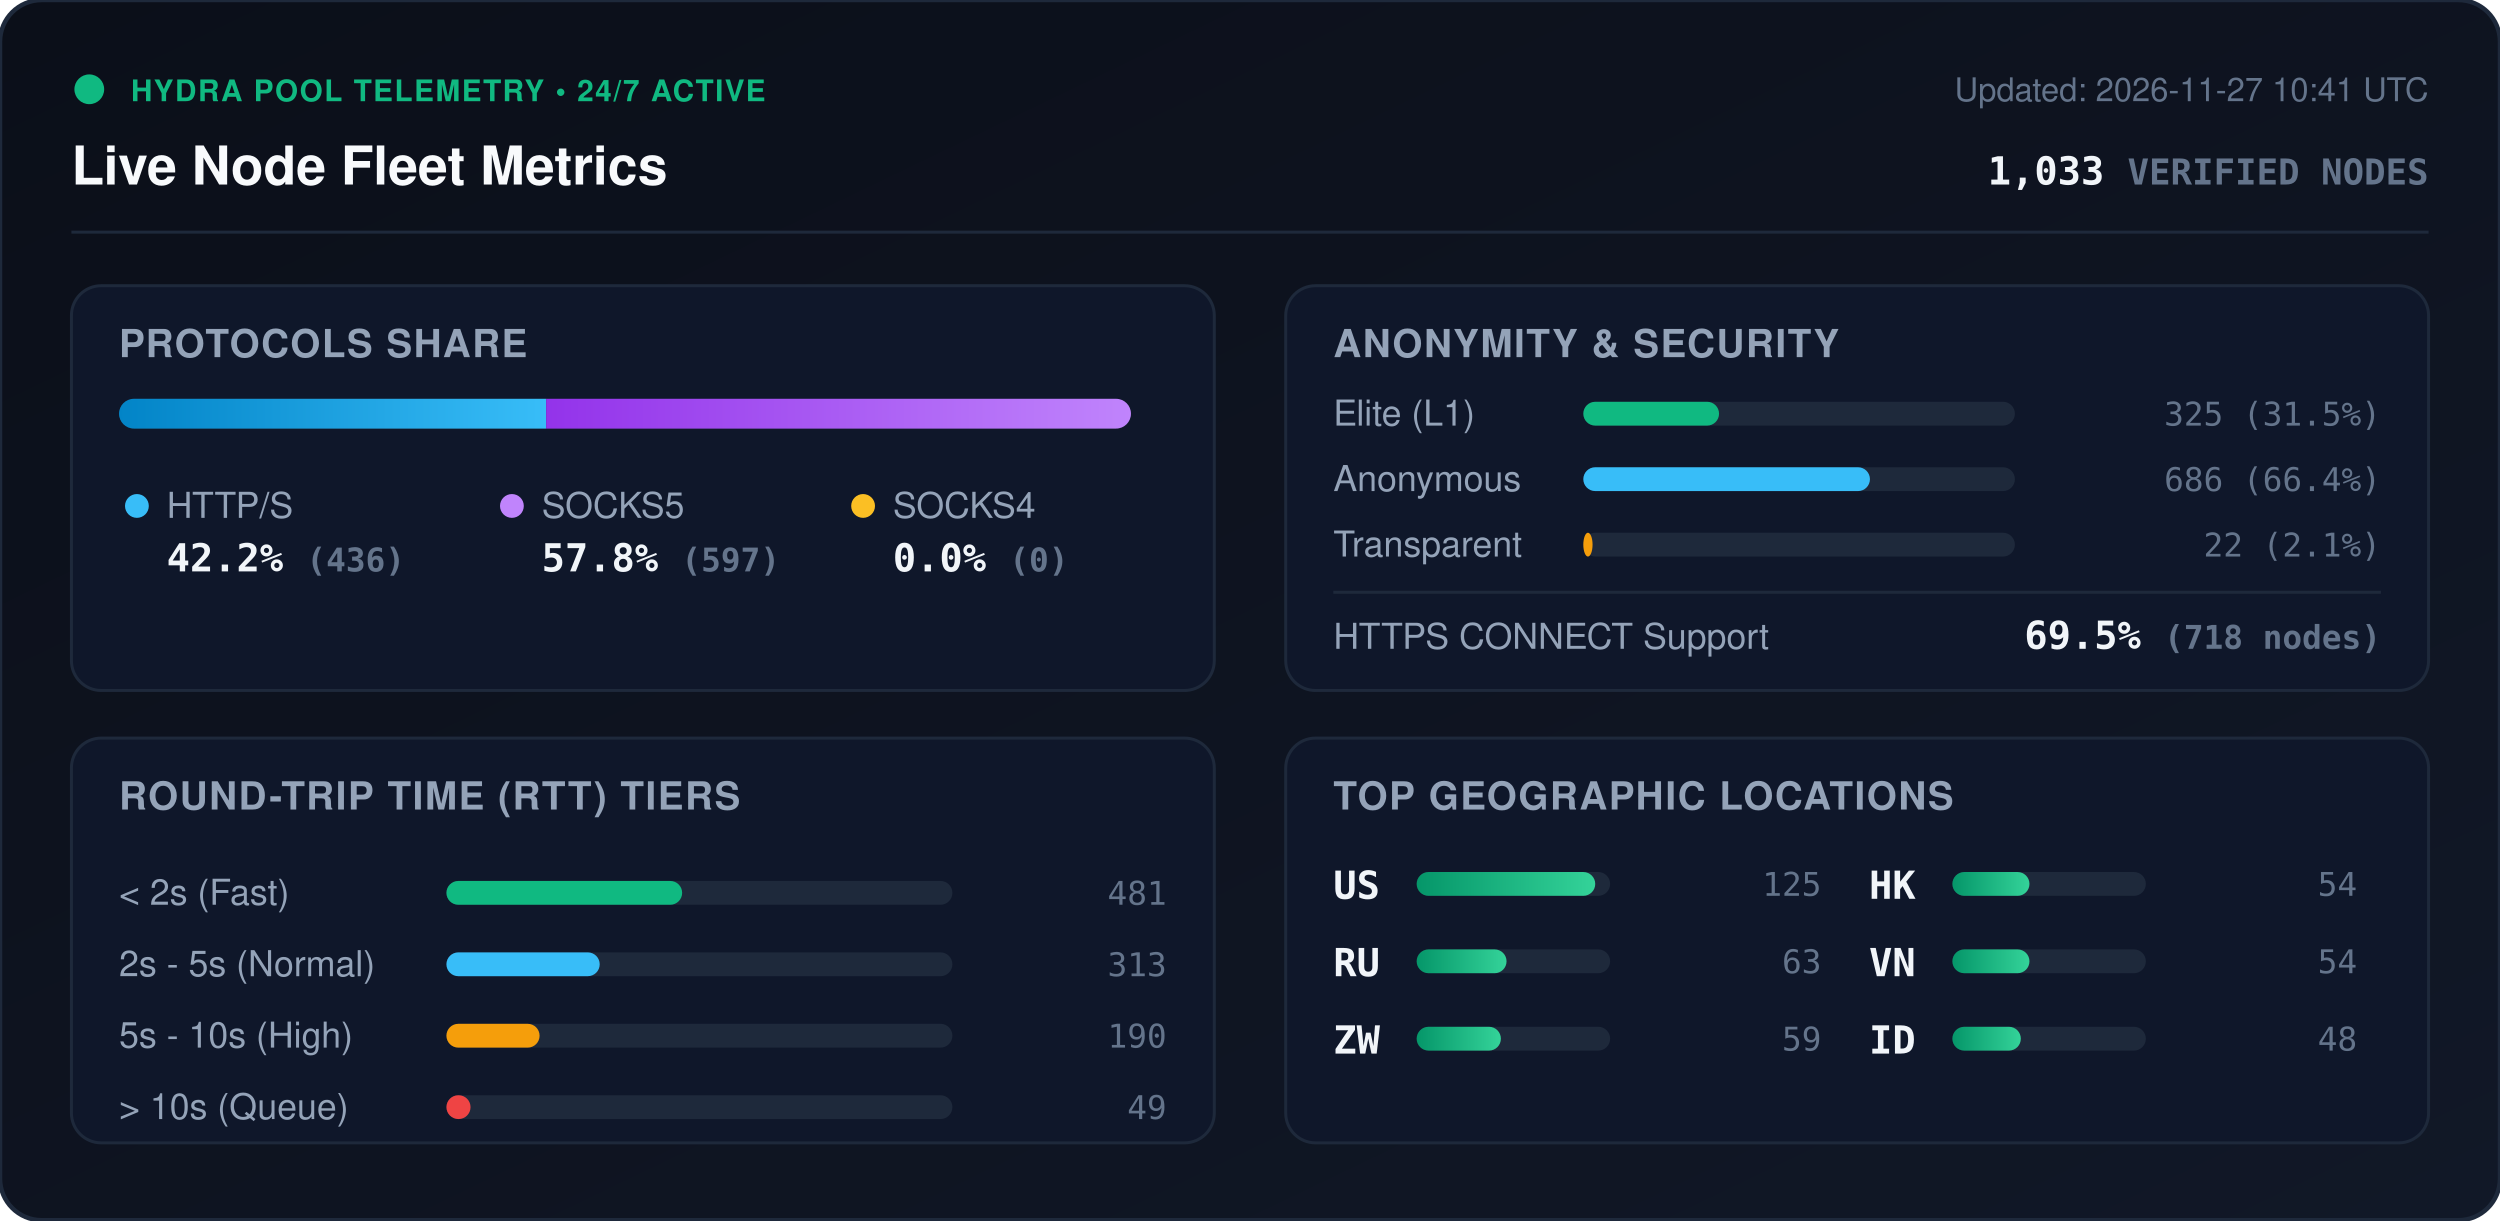
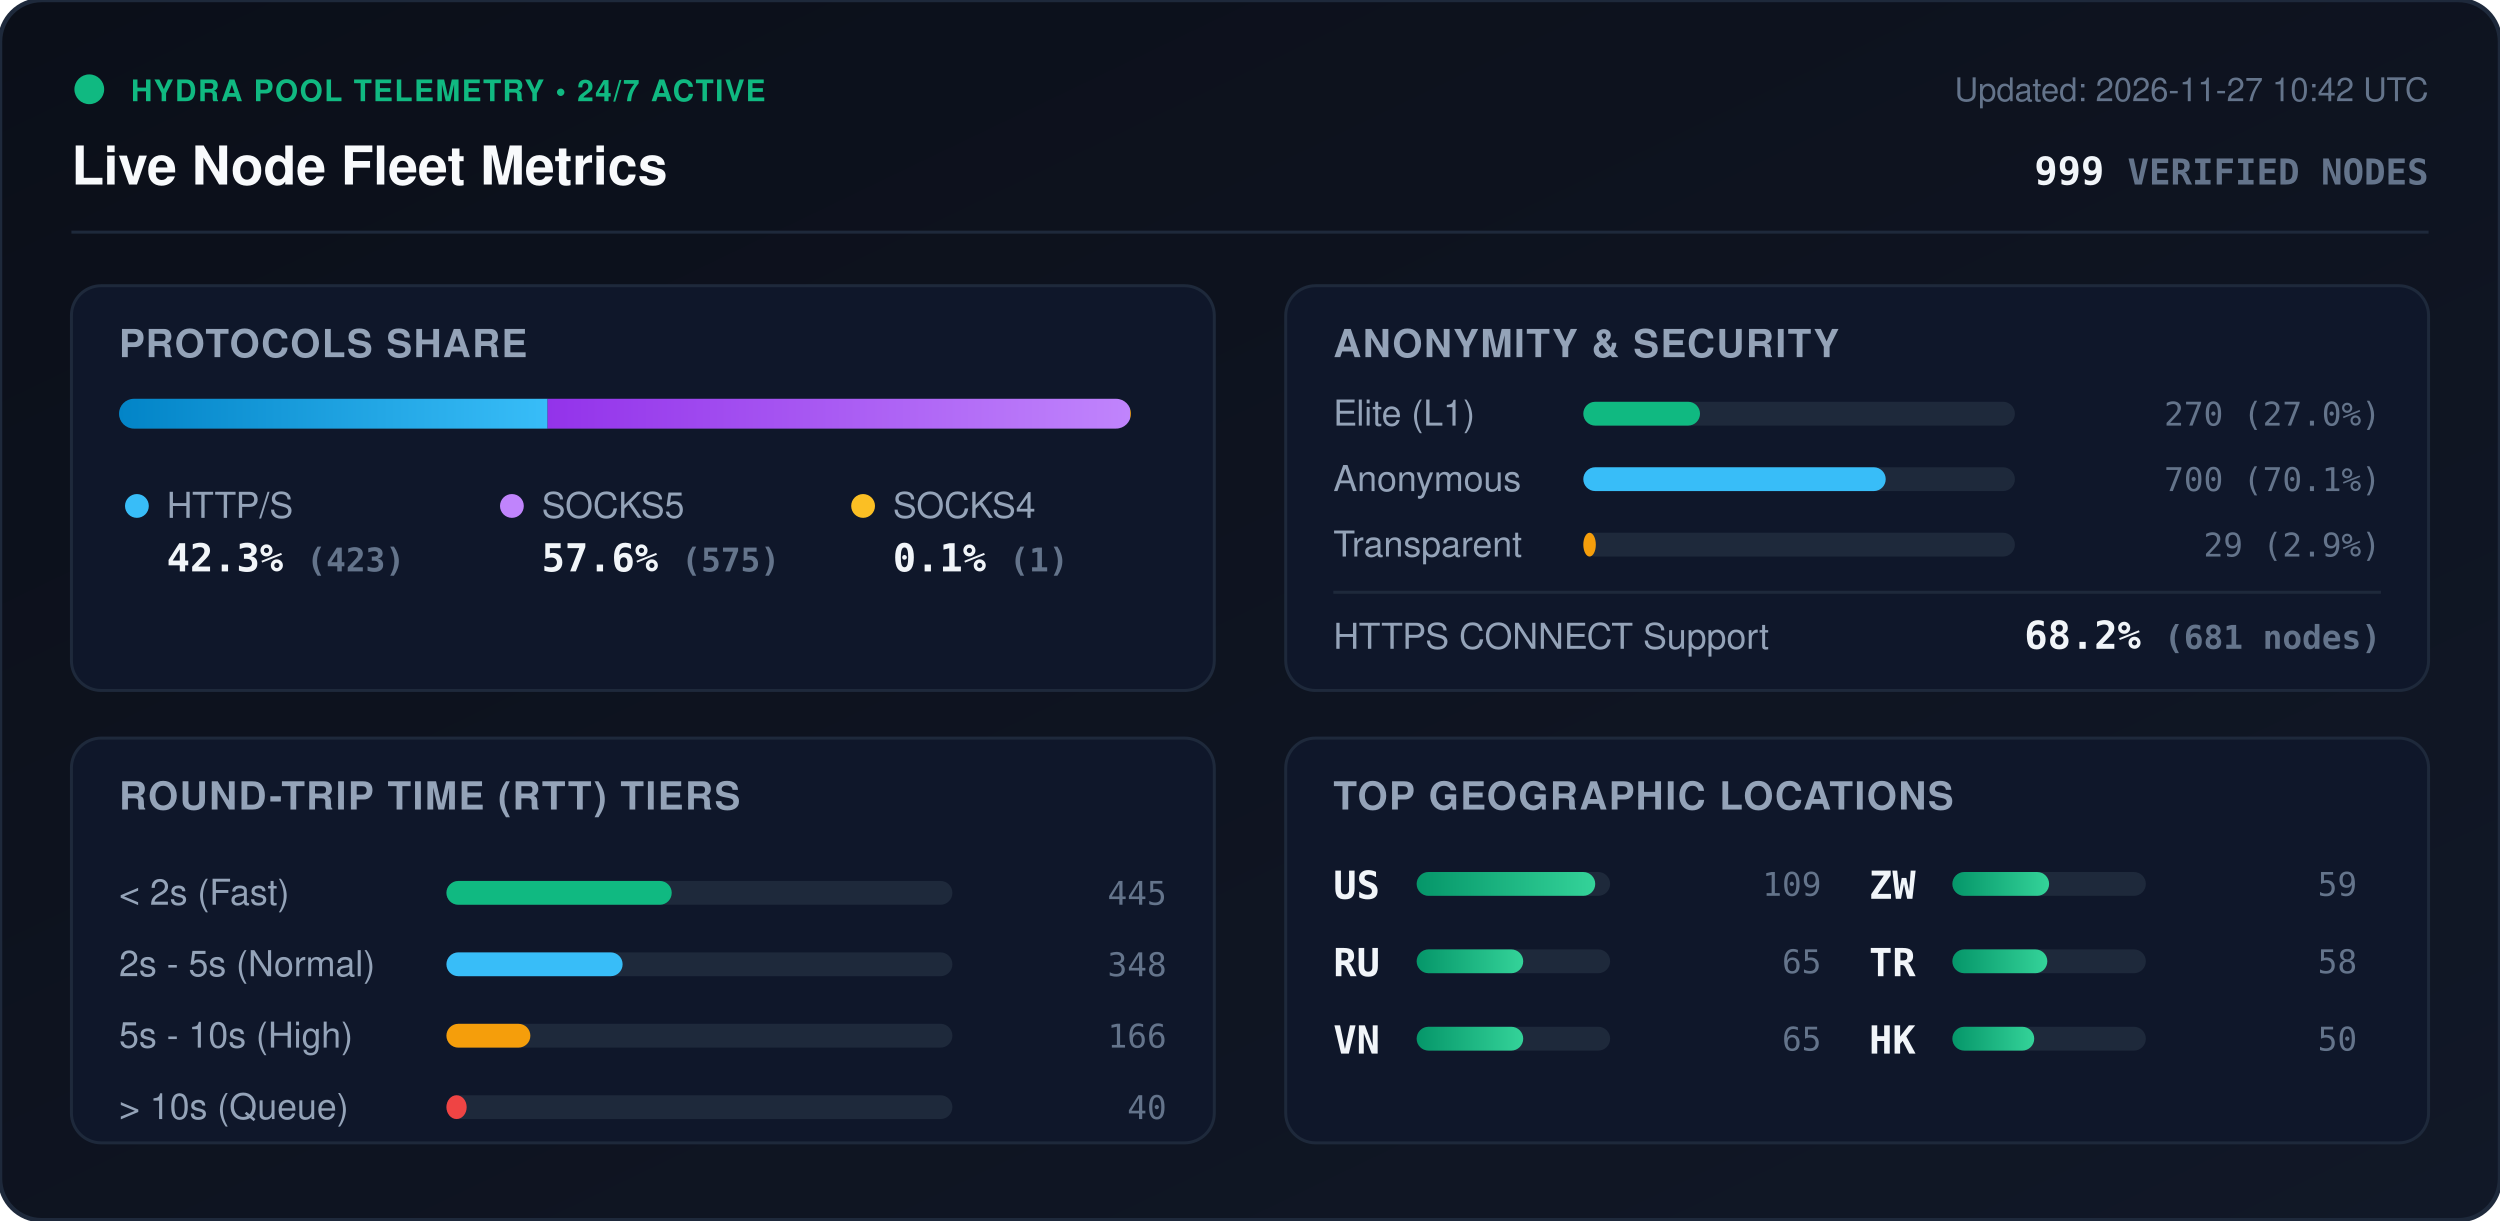
<svg xmlns="http://www.w3.org/2000/svg" viewBox="0 0 840 410" width="840" height="410" style="max-width: 100%; height: auto;">
  <defs>
    <linearGradient id="bg" x1="0%" y1="0%" x2="100%" y2="100%">
      <stop offset="0%" stop-color="#0b0f19" />
      <stop offset="100%" stop-color="#111827" />
    </linearGradient>
    <linearGradient id="bar-http" x1="0%" y1="0%" x2="100%" y2="0%">
      <stop offset="0%" stop-color="#0284c7" />
      <stop offset="100%" stop-color="#38bdf8" />
    </linearGradient>
    <linearGradient id="bar-socks5" x1="0%" y1="0%" x2="100%" y2="0%">
      <stop offset="0%" stop-color="#9333ea" />
      <stop offset="100%" stop-color="#c084fc" />
    </linearGradient>
    <linearGradient id="bar-socks4" x1="0%" y1="0%" x2="100%" y2="0%">
      <stop offset="0%" stop-color="#d97706" />
      <stop offset="100%" stop-color="#fbbf24" />
    </linearGradient>
    <linearGradient id="bar-green" x1="0%" y1="0%" x2="100%" y2="0%">
      <stop offset="0%" stop-color="#059669" />
      <stop offset="100%" stop-color="#34d399" />
    </linearGradient>
    <clipPath id="prog-track-clip">
      <rect width="340.0" height="10" rx="5" />
    </clipPath>
    <style>
      .title { font: 700 18px -apple-system, BlinkMacSystemFont, 'Segoe UI', Helvetica, Arial, sans-serif; fill: #f8fafc; }
      .sub { font: 500 11px -apple-system, BlinkMacSystemFont, 'Segoe UI', Helvetica, Arial, sans-serif; fill: #64748b; }
      .section-hdr { font: 600 13px -apple-system, BlinkMacSystemFont, 'Segoe UI', Helvetica, Arial, sans-serif; fill: #94a3b8; letter-spacing: 0.5px; }
      .metric-val { font: 700 13px -apple-system, BlinkMacSystemFont, 'Segoe UI', Helvetica, Arial, sans-serif; fill: #f1f5f9; }
      .metric-lbl { font: 500 12px -apple-system, BlinkMacSystemFont, 'Segoe UI', Helvetica, Arial, sans-serif; fill: #94a3b8; }
      .badge-txt { font: 700 10px -apple-system, BlinkMacSystemFont, 'Segoe UI', Helvetica, Arial, sans-serif; fill: #10b981; letter-spacing: 0.5px; }
      .mono { font-family: ui-monospace, SFMono-Regular, Menlo, Monaco, Consolas, monospace; }
      .pulse { animation: beacon 2s infinite ease-in-out; }
      @keyframes beacon { 0%, 100% { opacity: 1; } 50% { opacity: 0.35; } }
    </style>
  </defs>
  <rect width="840" height="410" rx="14" fill="url(#bg)" stroke="#1e293b" stroke-width="1.5" />
  <g transform="translate(24, 24)">
    <circle cx="6" cy="6" r="5" fill="#10b981" class="pulse" />
    <text x="20" y="10" class="badge-txt">HYDRA POOL TELEMETRY • 24/7 ACTIVE</text>
    <text x="0" y="38" class="title">Live Node Fleet Metrics</text>
-     <text x="792" y="10" text-anchor="end" class="sub">Updated: 2026-11-27 10:41 UTC</text>
-     <text x="792" y="38" text-anchor="end" class="metric-val mono" fill="#38bdf8">1,033 <tspan font-size="12" fill="#64748b">VERIFIED NODES</tspan>
+     <text x="792" y="10" text-anchor="end" class="sub">Updated: 2026-11-27 10:42 UTC</text>
+     <text x="792" y="38" text-anchor="end" class="metric-val mono" fill="#38bdf8">999 <tspan font-size="12" fill="#64748b">VERIFIED NODES</tspan>
    </text>
  </g>
  <line x1="24" y1="78" x2="816" y2="78" stroke="#1e293b" stroke-width="1" />
  <g transform="translate(24, 96)">
    <rect width="384" height="136" rx="10" fill="#0f172a" stroke="#1e293b" />
    <text x="16" y="24" class="section-hdr">PROTOCOLS SHARE</text>
    <g transform="translate(16, 38)">
      <rect width="340.0" height="10" rx="5" fill="#1e293b" />
      <g clip-path="url(#prog-track-clip)">
-         <rect x="0" width="143.5" height="10" fill="url(#bar-http)" />
-         <rect x="143.5" width="196.5" height="10" fill="url(#bar-socks5)" />
-         <rect x="340.0" width="0.0" height="10" fill="url(#bar-socks4)" />
+         <rect x="0" width="144.0" height="10" fill="url(#bar-http)" />
+         <rect x="144.0" width="195.7" height="10" fill="url(#bar-socks5)" />
+         <rect x="339.7" width="0.3" height="10" fill="url(#bar-socks4)" />
      </g>
    </g>
    <g transform="translate(16, 68)">
      <circle cx="6" cy="6" r="4" fill="#38bdf8" />
      <text x="16" y="10" class="metric-lbl">HTTP/S</text>
-       <text x="16" y="28" class="metric-val mono">42.2% <tspan font-size="11" fill="#64748b">(436)</tspan>
+       <text x="16" y="28" class="metric-val mono">42.3% <tspan font-size="11" fill="#64748b">(423)</tspan>
      </text>
      <circle cx="132" cy="6" r="4" fill="#c084fc" />
      <text x="142" y="10" class="metric-lbl">SOCKS5</text>
-       <text x="142" y="28" class="metric-val mono">57.8% <tspan font-size="11" fill="#64748b">(597)</tspan>
+       <text x="142" y="28" class="metric-val mono">57.6% <tspan font-size="11" fill="#64748b">(575)</tspan>
      </text>
      <circle cx="250" cy="6" r="4" fill="#fbbf24" />
      <text x="260" y="10" class="metric-lbl">SOCKS4</text>
-       <text x="260" y="28" class="metric-val mono">0.0% <tspan font-size="11" fill="#64748b">(0)</tspan>
+       <text x="260" y="28" class="metric-val mono">0.1% <tspan font-size="11" fill="#64748b">(1)</tspan>
      </text>
    </g>
  </g>
  <g transform="translate(432, 96)">
    <rect width="384" height="136" rx="10" fill="#0f172a" stroke="#1e293b" />
    <text x="16" y="24" class="section-hdr">ANONYMITY &amp; SECURITY</text>
    <text x="16" y="47" class="metric-lbl">Elite (L1)</text>
    <rect x="100" y="39" width="145.0" height="8" rx="4" fill="#1e293b" />
-     <rect x="100" y="39" width="45.6" height="8" rx="4" fill="#10b981" />
-     <text x="368" y="47" text-anchor="end" class="mono sub" fill="#e2e8f0">325 (31.5%)</text>
+     <rect x="100" y="39" width="39.2" height="8" rx="4" fill="#10b981" />
+     <text x="368" y="47" text-anchor="end" class="mono sub" fill="#e2e8f0">270 (27.0%)</text>
    <text x="16" y="69" class="metric-lbl">Anonymous</text>
    <rect x="100" y="61" width="145.0" height="8" rx="4" fill="#1e293b" />
-     <rect x="100" y="61" width="96.3" height="8" rx="4" fill="#38bdf8" />
-     <text x="368" y="69" text-anchor="end" class="mono sub" fill="#e2e8f0">686 (66.4%)</text>
+     <rect x="100" y="61" width="101.6" height="8" rx="4" fill="#38bdf8" />
+     <text x="368" y="69" text-anchor="end" class="mono sub" fill="#e2e8f0">700 (70.1%)</text>
    <text x="16" y="91" class="metric-lbl">Transparent</text>
    <rect x="100" y="83" width="145.0" height="8" rx="4" fill="#1e293b" />
-     <rect x="100" y="83" width="3.1" height="8" rx="4" fill="#f59e0b" />
-     <text x="368" y="91" text-anchor="end" class="mono sub" fill="#e2e8f0">22 (2.1%)</text>
+     <rect x="100" y="83" width="4.2" height="8" rx="4" fill="#f59e0b" />
+     <text x="368" y="91" text-anchor="end" class="mono sub" fill="#e2e8f0">29 (2.9%)</text>
    <line x1="16" y1="103" x2="368" y2="103" stroke="#1e293b" stroke-width="1" />
    <text x="16" y="122" class="metric-lbl">HTTPS CONNECT Support</text>
-     <text x="368" y="122" text-anchor="end" class="metric-val mono" fill="#34d399">69.5% <tspan font-size="11" fill="#64748b">(718 nodes)</tspan>
+     <text x="368" y="122" text-anchor="end" class="metric-val mono" fill="#34d399">68.2% <tspan font-size="11" fill="#64748b">(681 nodes)</tspan>
    </text>
  </g>
  <g transform="translate(24, 248)">
    <rect width="384" height="136" rx="10" fill="#0f172a" stroke="#1e293b" />
    <text x="16" y="24" class="section-hdr">ROUND-TRIP TIME (RTT) TIERS</text>
    <g transform="translate(16, 42)">
      <text x="0" y="14" class="metric-lbl">&lt; 2s (Fast)</text>
      <rect x="110" y="6" width="170" height="8" rx="4" fill="#1e293b" />
-       <rect x="110" y="6" width="79.2" height="8" rx="4" fill="#10b981" />
-       <text x="352" y="14" text-anchor="end" class="mono sub">481</text>
+       <rect x="110" y="6" width="75.7" height="8" rx="4" fill="#10b981" />
+       <text x="352" y="14" text-anchor="end" class="mono sub">445</text>
      <text x="0" y="38" class="metric-lbl">2s - 5s (Normal)</text>
      <rect x="110" y="30" width="170" height="8" rx="4" fill="#1e293b" />
-       <rect x="110" y="30" width="51.5" height="8" rx="4" fill="#38bdf8" />
-       <text x="352" y="38" text-anchor="end" class="mono sub">313</text>
+       <rect x="110" y="30" width="59.2" height="8" rx="4" fill="#38bdf8" />
+       <text x="352" y="38" text-anchor="end" class="mono sub">348</text>
      <text x="0" y="62" class="metric-lbl">5s - 10s (High)</text>
      <rect x="110" y="54" width="170" height="8" rx="4" fill="#1e293b" />
-       <rect x="110" y="54" width="31.3" height="8" rx="4" fill="#f59e0b" />
-       <text x="352" y="62" text-anchor="end" class="mono sub">190</text>
+       <rect x="110" y="54" width="28.2" height="8" rx="4" fill="#f59e0b" />
+       <text x="352" y="62" text-anchor="end" class="mono sub">166</text>
      <text x="0" y="86" class="metric-lbl">&gt; 10s (Queue)</text>
      <rect x="110" y="78" width="170" height="8" rx="4" fill="#1e293b" />
-       <rect x="110" y="78" width="8.1" height="8" rx="4" fill="#ef4444" />
-       <text x="352" y="86" text-anchor="end" class="mono sub">49</text>
+       <rect x="110" y="78" width="6.8" height="8" rx="4" fill="#ef4444" />
+       <text x="352" y="86" text-anchor="end" class="mono sub">40</text>
    </g>
  </g>
  <g transform="translate(432, 248)">
    <rect width="384" height="136" rx="10" fill="#0f172a" stroke="#1e293b" />
    <text x="16" y="24" class="section-hdr">TOP GEOGRAPHIC LOCATIONS</text>
    <g transform="translate(16, 42)">
      <g transform="translate(0, 0)">
        <text x="0" y="12" class="mono metric-val" font-size="12">US</text>
        <rect x="28" y="3" width="65" height="8" rx="4" fill="#1e293b" />
        <rect x="28" y="3" width="60.0" height="8" rx="4" fill="url(#bar-green)" />
-         <text x="164" y="11" text-anchor="end" class="mono sub">125</text>
+         <text x="164" y="11" text-anchor="end" class="mono sub">109</text>
      </g>
      <g transform="translate(0, 26)">
        <text x="0" y="12" class="mono metric-val" font-size="12">RU</text>
        <rect x="28" y="3" width="65" height="8" rx="4" fill="#1e293b" />
-         <rect x="28" y="3" width="30.2" height="8" rx="4" fill="url(#bar-green)" />
-         <text x="164" y="11" text-anchor="end" class="mono sub">63</text>
+         <rect x="28" y="3" width="35.8" height="8" rx="4" fill="url(#bar-green)" />
+         <text x="164" y="11" text-anchor="end" class="mono sub">65</text>
      </g>
      <g transform="translate(0, 52)">
+         <text x="0" y="12" class="mono metric-val" font-size="12">VN</text>
+         <rect x="28" y="3" width="65" height="8" rx="4" fill="#1e293b" />
+         <rect x="28" y="3" width="35.8" height="8" rx="4" fill="url(#bar-green)" />
+         <text x="164" y="11" text-anchor="end" class="mono sub">65</text>
+       </g>
+       <g transform="translate(180, 0)">
        <text x="0" y="12" class="mono metric-val" font-size="12">ZW</text>
        <rect x="28" y="3" width="65" height="8" rx="4" fill="#1e293b" />
-         <rect x="28" y="3" width="28.3" height="8" rx="4" fill="url(#bar-green)" />
+         <rect x="28" y="3" width="32.5" height="8" rx="4" fill="url(#bar-green)" />
        <text x="164" y="11" text-anchor="end" class="mono sub">59</text>
      </g>
-       <g transform="translate(180, 0)">
+       <g transform="translate(180, 26)">
+         <text x="0" y="12" class="mono metric-val" font-size="12">TR</text>
+         <rect x="28" y="3" width="65" height="8" rx="4" fill="#1e293b" />
+         <rect x="28" y="3" width="31.9" height="8" rx="4" fill="url(#bar-green)" />
+         <text x="164" y="11" text-anchor="end" class="mono sub">58</text>
+       </g>
+       <g transform="translate(180, 52)">
        <text x="0" y="12" class="mono metric-val" font-size="12">HK</text>
        <rect x="28" y="3" width="65" height="8" rx="4" fill="#1e293b" />
-         <rect x="28" y="3" width="25.9" height="8" rx="4" fill="url(#bar-green)" />
-         <text x="164" y="11" text-anchor="end" class="mono sub">54</text>
-       </g>
-       <g transform="translate(180, 26)">
-         <text x="0" y="12" class="mono metric-val" font-size="12">VN</text>
-         <rect x="28" y="3" width="65" height="8" rx="4" fill="#1e293b" />
-         <rect x="28" y="3" width="25.9" height="8" rx="4" fill="url(#bar-green)" />
-         <text x="164" y="11" text-anchor="end" class="mono sub">54</text>
-       </g>
-       <g transform="translate(180, 52)">
-         <text x="0" y="12" class="mono metric-val" font-size="12">ID</text>
-         <rect x="28" y="3" width="65" height="8" rx="4" fill="#1e293b" />
-         <rect x="28" y="3" width="23.0" height="8" rx="4" fill="url(#bar-green)" />
-         <text x="164" y="11" text-anchor="end" class="mono sub">48</text>
+         <rect x="28" y="3" width="27.5" height="8" rx="4" fill="url(#bar-green)" />
+         <text x="164" y="11" text-anchor="end" class="mono sub">50</text>
      </g>
    </g>
  </g>
</svg>
